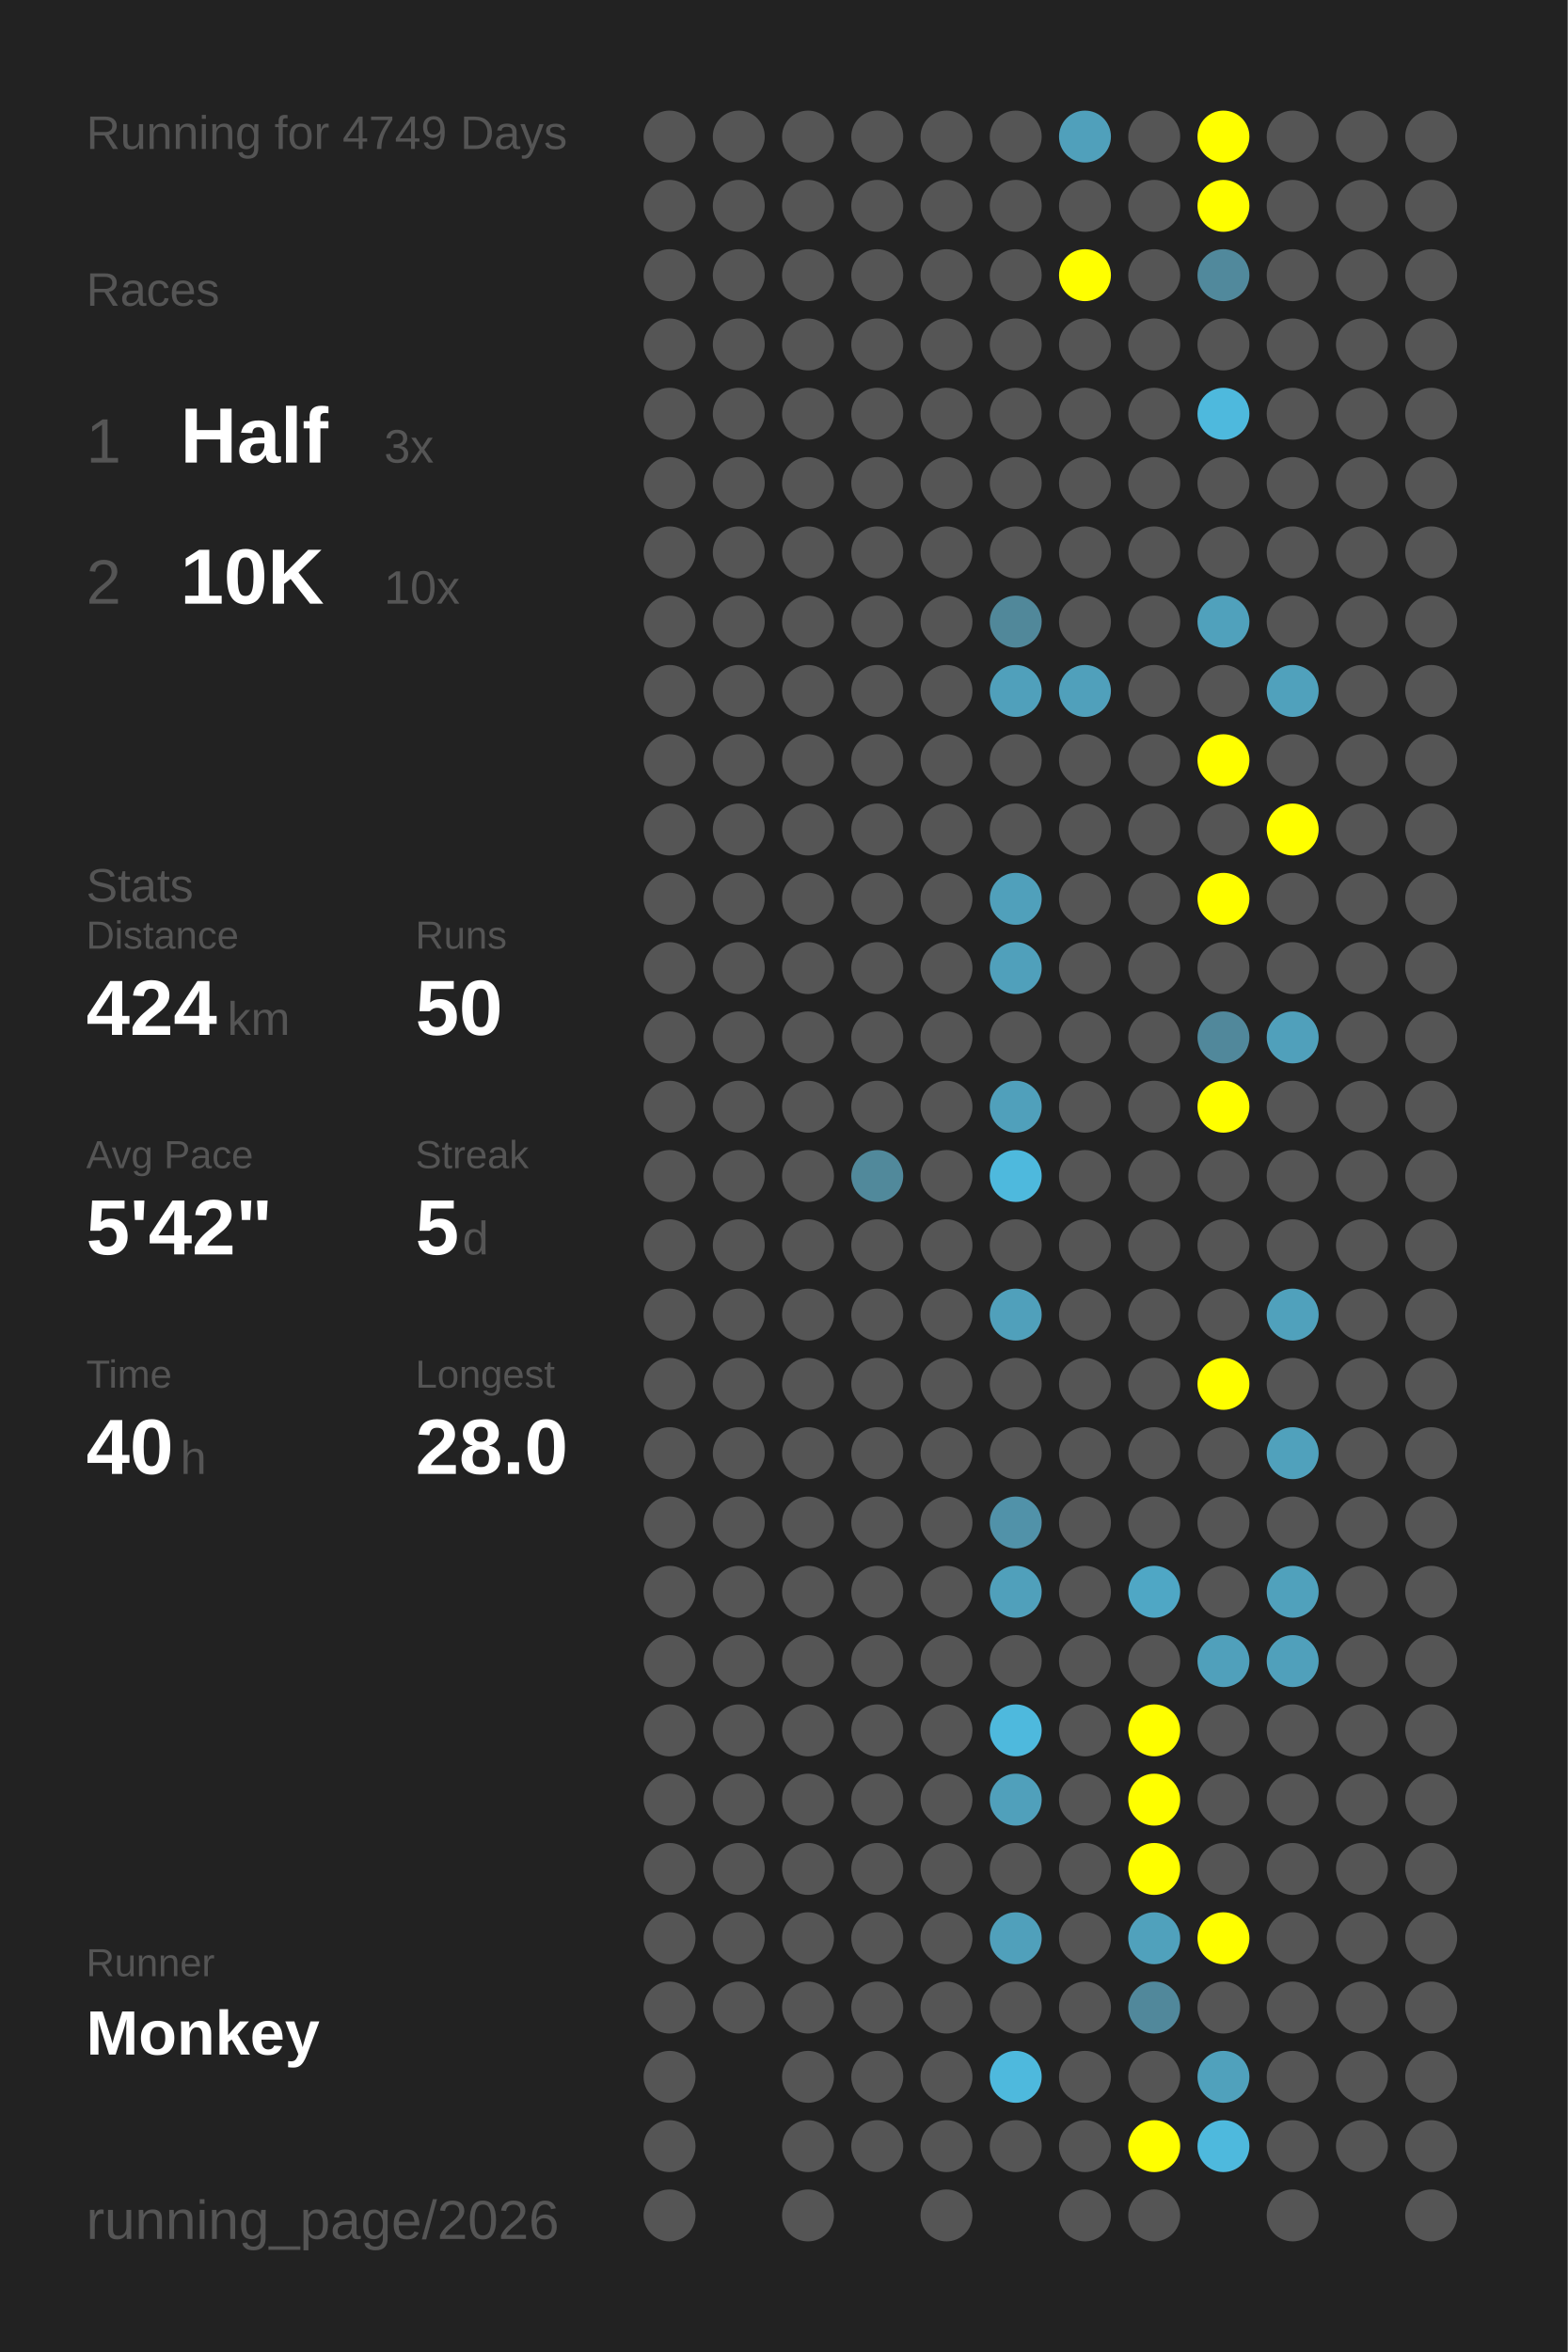
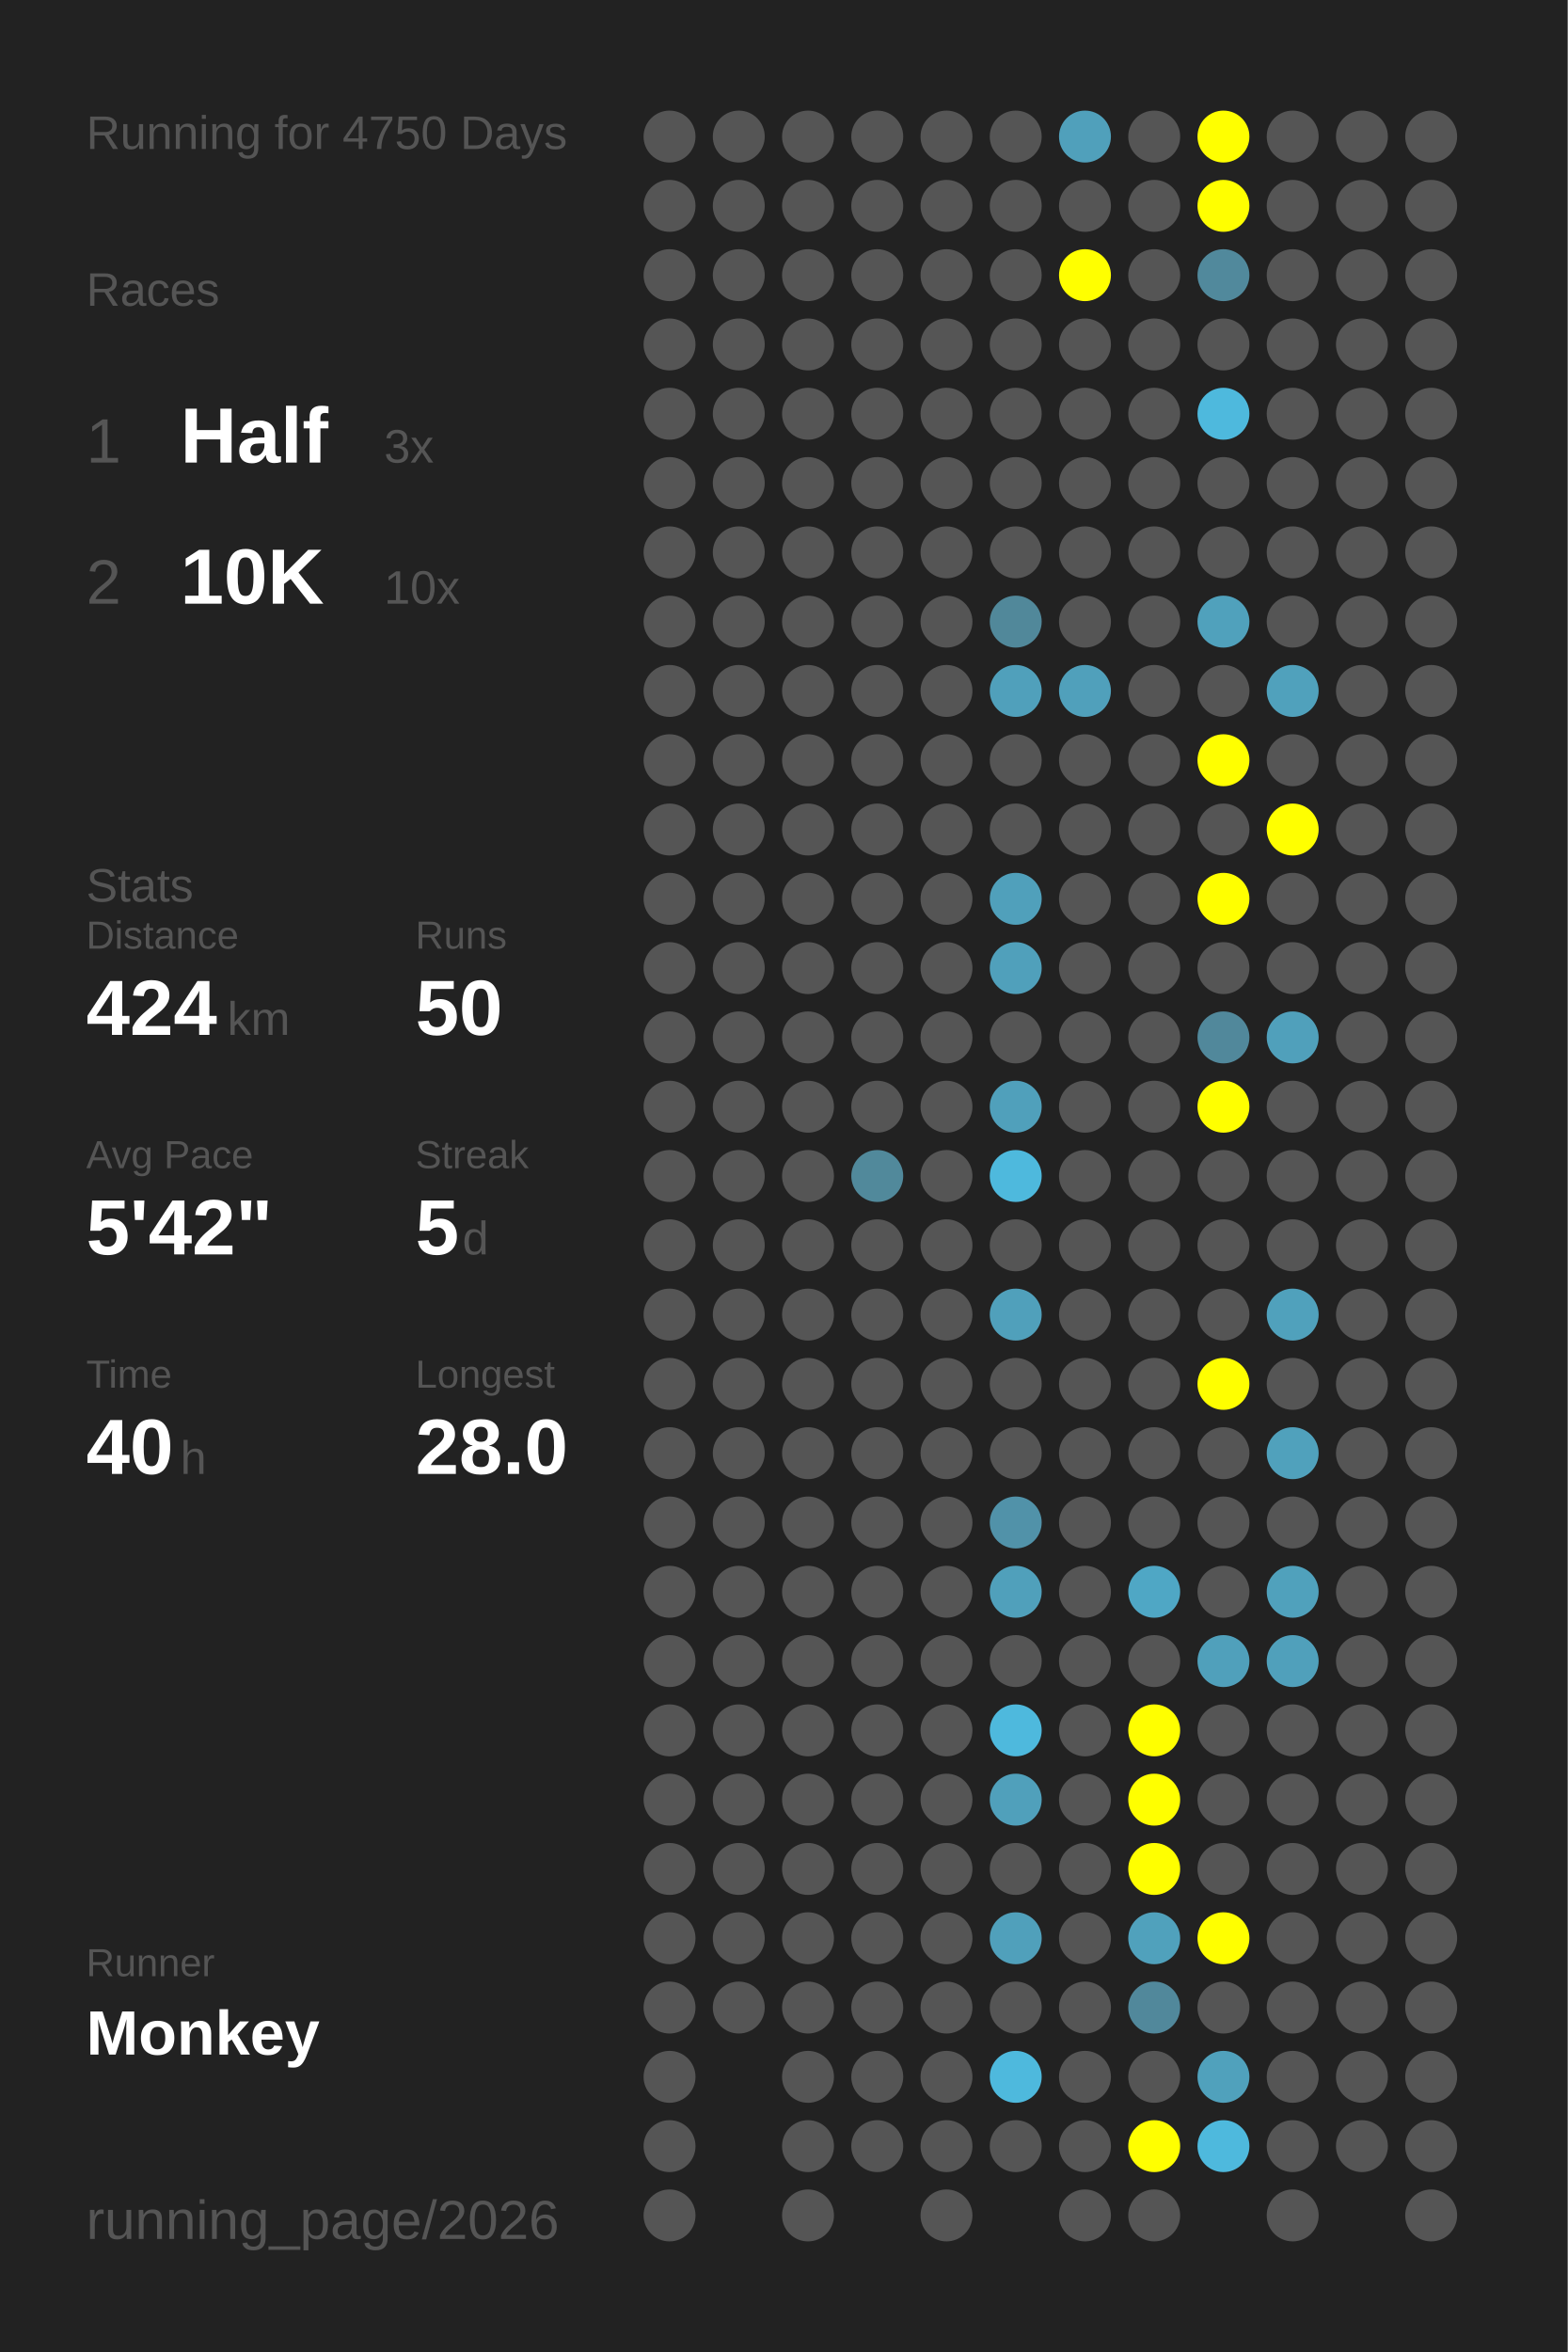
<svg xmlns="http://www.w3.org/2000/svg" baseProfile="full" height="300mm" version="1.1" viewBox="0,0,200,300" width="200mm">
  <defs />
  <rect fill="#222222" height="300" width="200" x="0" y="0" />
-   <text fill="#555555" style="font-size:6px; font-family:Arial;" x="11" y="19">Running for 4749 Days</text>
+   <text fill="#555555" style="font-size:6px; font-family:Arial;" x="11" y="19">Running for 4750 Days</text>
  <text fill="#555555" style="font-size:6px; font-family:Arial;" x="11" y="39">Races</text>
  <text fill="#555555" style="font-size:8px; font-family:Arial;" x="11" y="59">1</text>
  <text fill="#FFFFFF" style="font-size:10px; font-family:Arial; font-weight:bold;" x="23" y="59">Half</text>
  <text fill="#555555" style="font-size:6px; font-family:Arial;" x="49" y="59">3x</text>
  <text fill="#555555" style="font-size:8px; font-family:Arial;" x="11" y="77">2</text>
  <text fill="#FFFFFF" style="font-size:10px; font-family:Arial; font-weight:bold;" x="23" y="77">10K</text>
  <text fill="#555555" style="font-size:6px; font-family:Arial;" x="49" y="77">10x</text>
  <text fill="#555555" style="font-size:6px; font-family:Arial;" x="11" y="115">Stats</text>
  <text fill="#555555" style="font-size:5px; font-family:Arial;" x="11" y="121">Distance</text>
  <text fill="#FFFFFF" style="font-size:10px; font-family:Arial; font-weight:bold;" x="11" y="132">424</text>
  <text fill="#555555" style="font-size:6px; font-family:Arial;" x="29" y="132">km</text>
  <text fill="#555555" style="font-size:5px; font-family:Arial;" x="53" y="121">Runs</text>
  <text fill="#FFFFFF" style="font-size:10px; font-family:Arial; font-weight:bold;" x="53" y="132">50</text>
  <text fill="#555555" style="font-size:5px; font-family:Arial;" x="11" y="149">Avg Pace</text>
  <text fill="#FFFFFF" style="font-size:10px; font-family:Arial; font-weight:bold;" x="11" y="160">5'42"</text>
  <text fill="#555555" style="font-size:5px; font-family:Arial;" x="53" y="149">Streak</text>
  <text fill="#FFFFFF" style="font-size:10px; font-family:Arial; font-weight:bold;" x="53" y="160">5</text>
  <text fill="#555555" style="font-size:6px; font-family:Arial;" x="59" y="160">d</text>
  <text fill="#555555" style="font-size:5px; font-family:Arial;" x="11" y="177">Time</text>
  <text fill="#FFFFFF" style="font-size:10px; font-family:Arial; font-weight:bold;" x="11" y="188">40</text>
  <text fill="#555555" style="font-size:6px; font-family:Arial;" x="23" y="188">h</text>
  <text fill="#555555" style="font-size:5px; font-family:Arial;" x="53" y="177">Longest</text>
  <text fill="#FFFFFF" style="font-size:10px; font-family:Arial; font-weight:bold;" x="53" y="188">28.0</text>
  <text fill="#555555" style="font-size:5px; font-family:Arial;" x="11" y="252.065">Runner</text>
  <text fill="#FFFFFF" style="font-size:8px; font-family:Arial; font-weight:bold;" x="11" y="262.065">Monkey</text>
  <text fill="#555555" style="font-size:7px; font-family:Arial;" x="11" y="285.581">running_page/2026</text>
  <circle cx="85.417" cy="17.419" fill="#555555" r="3.312" />
  <circle cx="85.417" cy="26.258" fill="#555555" r="3.312" />
  <circle cx="85.417" cy="35.097" fill="#555555" r="3.312" />
  <circle cx="85.417" cy="43.935" fill="#555555" r="3.312" />
  <circle cx="85.417" cy="52.774" fill="#555555" r="3.312" />
  <circle cx="85.417" cy="61.613" fill="#555555" r="3.312" />
  <circle cx="85.417" cy="70.452" fill="#555555" r="3.312" />
  <circle cx="85.417" cy="79.29" fill="#555555" r="3.312" />
  <circle cx="85.417" cy="88.129" fill="#555555" r="3.312" />
  <circle cx="85.417" cy="96.968" fill="#555555" r="3.312" />
  <circle cx="85.417" cy="105.806" fill="#555555" r="3.312" />
  <circle cx="85.417" cy="114.645" fill="#555555" r="3.312" />
  <circle cx="85.417" cy="123.484" fill="#555555" r="3.312" />
  <circle cx="85.417" cy="132.323" fill="#555555" r="3.312" />
  <circle cx="85.417" cy="141.161" fill="#555555" r="3.312" />
  <circle cx="85.417" cy="150" fill="#555555" r="3.312" />
  <circle cx="85.417" cy="158.839" fill="#555555" r="3.312" />
  <circle cx="85.417" cy="167.677" fill="#555555" r="3.312" />
  <circle cx="85.417" cy="176.516" fill="#555555" r="3.312" />
  <circle cx="85.417" cy="185.355" fill="#555555" r="3.312" />
  <circle cx="85.417" cy="194.194" fill="#555555" r="3.312" />
  <circle cx="85.417" cy="203.032" fill="#555555" r="3.312" />
  <circle cx="85.417" cy="211.871" fill="#555555" r="3.312" />
  <circle cx="85.417" cy="220.71" fill="#555555" r="3.312" />
  <circle cx="85.417" cy="229.548" fill="#555555" r="3.312" />
  <circle cx="85.417" cy="238.387" fill="#555555" r="3.312" />
  <circle cx="85.417" cy="247.226" fill="#555555" r="3.312" />
  <circle cx="85.417" cy="256.065" fill="#555555" r="3.312" />
  <circle cx="85.417" cy="264.903" fill="#555555" r="3.312" />
  <circle cx="85.417" cy="273.742" fill="#555555" r="3.312" />
  <circle cx="85.417" cy="282.581" fill="#555555" r="3.312" />
  <circle cx="94.25" cy="17.419" fill="#555555" r="3.312" />
  <circle cx="94.25" cy="26.258" fill="#555555" r="3.312" />
  <circle cx="94.25" cy="35.097" fill="#555555" r="3.312" />
  <circle cx="94.25" cy="43.935" fill="#555555" r="3.312" />
  <circle cx="94.25" cy="52.774" fill="#555555" r="3.312" />
  <circle cx="94.25" cy="61.613" fill="#555555" r="3.312" />
  <circle cx="94.25" cy="70.452" fill="#555555" r="3.312" />
  <circle cx="94.25" cy="79.29" fill="#555555" r="3.312" />
  <circle cx="94.25" cy="88.129" fill="#555555" r="3.312" />
  <circle cx="94.25" cy="96.968" fill="#555555" r="3.312" />
  <circle cx="94.25" cy="105.806" fill="#555555" r="3.312" />
  <circle cx="94.25" cy="114.645" fill="#555555" r="3.312" />
  <circle cx="94.25" cy="123.484" fill="#555555" r="3.312" />
  <circle cx="94.25" cy="132.323" fill="#555555" r="3.312" />
  <circle cx="94.25" cy="141.161" fill="#555555" r="3.312" />
  <circle cx="94.25" cy="150" fill="#555555" r="3.312" />
  <circle cx="94.25" cy="158.839" fill="#555555" r="3.312" />
  <circle cx="94.25" cy="167.677" fill="#555555" r="3.312" />
  <circle cx="94.25" cy="176.516" fill="#555555" r="3.312" />
  <circle cx="94.25" cy="185.355" fill="#555555" r="3.312" />
  <circle cx="94.25" cy="194.194" fill="#555555" r="3.312" />
  <circle cx="94.25" cy="203.032" fill="#555555" r="3.312" />
  <circle cx="94.25" cy="211.871" fill="#555555" r="3.312" />
  <circle cx="94.25" cy="220.71" fill="#555555" r="3.312" />
  <circle cx="94.25" cy="229.548" fill="#555555" r="3.312" />
  <circle cx="94.25" cy="238.387" fill="#555555" r="3.312" />
  <circle cx="94.25" cy="247.226" fill="#555555" r="3.312" />
  <circle cx="94.25" cy="256.065" fill="#555555" r="3.312" />
  <circle cx="103.083" cy="17.419" fill="#555555" r="3.312" />
  <circle cx="103.083" cy="26.258" fill="#555555" r="3.312" />
  <circle cx="103.083" cy="35.097" fill="#555555" r="3.312" />
  <circle cx="103.083" cy="43.935" fill="#555555" r="3.312" />
  <circle cx="103.083" cy="52.774" fill="#555555" r="3.312" />
  <circle cx="103.083" cy="61.613" fill="#555555" r="3.312" />
  <circle cx="103.083" cy="70.452" fill="#555555" r="3.312" />
  <circle cx="103.083" cy="79.29" fill="#555555" r="3.312" />
  <circle cx="103.083" cy="88.129" fill="#555555" r="3.312" />
  <circle cx="103.083" cy="96.968" fill="#555555" r="3.312" />
  <circle cx="103.083" cy="105.806" fill="#555555" r="3.312" />
  <circle cx="103.083" cy="114.645" fill="#555555" r="3.312" />
  <circle cx="103.083" cy="123.484" fill="#555555" r="3.312" />
  <circle cx="103.083" cy="132.323" fill="#555555" r="3.312" />
  <circle cx="103.083" cy="141.161" fill="#555555" r="3.312" />
  <circle cx="103.083" cy="150" fill="#555555" r="3.312" />
  <circle cx="103.083" cy="158.839" fill="#555555" r="3.312" />
  <circle cx="103.083" cy="167.677" fill="#555555" r="3.312" />
  <circle cx="103.083" cy="176.516" fill="#555555" r="3.312" />
  <circle cx="103.083" cy="185.355" fill="#555555" r="3.312" />
  <circle cx="103.083" cy="194.194" fill="#555555" r="3.312" />
  <circle cx="103.083" cy="203.032" fill="#555555" r="3.312" />
  <circle cx="103.083" cy="211.871" fill="#555555" r="3.312" />
  <circle cx="103.083" cy="220.71" fill="#555555" r="3.312" />
  <circle cx="103.083" cy="229.548" fill="#555555" r="3.312" />
  <circle cx="103.083" cy="238.387" fill="#555555" r="3.312" />
  <circle cx="103.083" cy="247.226" fill="#555555" r="3.312" />
  <circle cx="103.083" cy="256.065" fill="#555555" r="3.312" />
  <circle cx="103.083" cy="264.903" fill="#555555" r="3.312" />
  <circle cx="103.083" cy="273.742" fill="#555555" r="3.312" />
  <circle cx="103.083" cy="282.581" fill="#555555" r="3.312" />
  <circle cx="111.917" cy="17.419" fill="#555555" r="3.312" />
  <circle cx="111.917" cy="26.258" fill="#555555" r="3.312" />
  <circle cx="111.917" cy="35.097" fill="#555555" r="3.312" />
  <circle cx="111.917" cy="43.935" fill="#555555" r="3.312" />
  <circle cx="111.917" cy="52.774" fill="#555555" r="3.312" />
  <circle cx="111.917" cy="61.613" fill="#555555" r="3.312" />
  <circle cx="111.917" cy="70.452" fill="#555555" r="3.312" />
  <circle cx="111.917" cy="79.29" fill="#555555" r="3.312" />
  <circle cx="111.917" cy="88.129" fill="#555555" r="3.312" />
  <circle cx="111.917" cy="96.968" fill="#555555" r="3.312" />
  <circle cx="111.917" cy="105.806" fill="#555555" r="3.312" />
  <circle cx="111.917" cy="114.645" fill="#555555" r="3.312" />
  <circle cx="111.917" cy="123.484" fill="#555555" r="3.312" />
  <circle cx="111.917" cy="132.323" fill="#555555" r="3.312" />
  <circle cx="111.917" cy="141.161" fill="#555555" r="3.312" />
  <circle cx="111.917" cy="150" fill="#51899b" r="3.312" />
  <circle cx="111.917" cy="158.839" fill="#555555" r="3.312" />
  <circle cx="111.917" cy="167.677" fill="#555555" r="3.312" />
  <circle cx="111.917" cy="176.516" fill="#555555" r="3.312" />
  <circle cx="111.917" cy="185.355" fill="#555555" r="3.312" />
  <circle cx="111.917" cy="194.194" fill="#555555" r="3.312" />
  <circle cx="111.917" cy="203.032" fill="#555555" r="3.312" />
  <circle cx="111.917" cy="211.871" fill="#555555" r="3.312" />
  <circle cx="111.917" cy="220.71" fill="#555555" r="3.312" />
  <circle cx="111.917" cy="229.548" fill="#555555" r="3.312" />
  <circle cx="111.917" cy="238.387" fill="#555555" r="3.312" />
  <circle cx="111.917" cy="247.226" fill="#555555" r="3.312" />
  <circle cx="111.917" cy="256.065" fill="#555555" r="3.312" />
  <circle cx="111.917" cy="264.903" fill="#555555" r="3.312" />
  <circle cx="111.917" cy="273.742" fill="#555555" r="3.312" />
  <circle cx="120.75" cy="17.419" fill="#555555" r="3.312" />
  <circle cx="120.75" cy="26.258" fill="#555555" r="3.312" />
  <circle cx="120.75" cy="35.097" fill="#555555" r="3.312" />
  <circle cx="120.75" cy="43.935" fill="#555555" r="3.312" />
  <circle cx="120.75" cy="52.774" fill="#555555" r="3.312" />
  <circle cx="120.75" cy="61.613" fill="#555555" r="3.312" />
  <circle cx="120.75" cy="70.452" fill="#555555" r="3.312" />
  <circle cx="120.75" cy="79.29" fill="#555555" r="3.312" />
  <circle cx="120.75" cy="88.129" fill="#555555" r="3.312" />
  <circle cx="120.75" cy="96.968" fill="#555555" r="3.312" />
  <circle cx="120.75" cy="105.806" fill="#555555" r="3.312" />
  <circle cx="120.75" cy="114.645" fill="#555555" r="3.312" />
  <circle cx="120.75" cy="123.484" fill="#555555" r="3.312" />
  <circle cx="120.75" cy="132.323" fill="#555555" r="3.312" />
  <circle cx="120.75" cy="141.161" fill="#555555" r="3.312" />
  <circle cx="120.75" cy="150" fill="#555555" r="3.312" />
  <circle cx="120.75" cy="158.839" fill="#555555" r="3.312" />
  <circle cx="120.75" cy="167.677" fill="#555555" r="3.312" />
  <circle cx="120.75" cy="176.516" fill="#555555" r="3.312" />
  <circle cx="120.75" cy="185.355" fill="#555555" r="3.312" />
  <circle cx="120.75" cy="194.194" fill="#555555" r="3.312" />
  <circle cx="120.75" cy="203.032" fill="#555555" r="3.312" />
  <circle cx="120.75" cy="211.871" fill="#555555" r="3.312" />
  <circle cx="120.75" cy="220.71" fill="#555555" r="3.312" />
  <circle cx="120.75" cy="229.548" fill="#555555" r="3.312" />
  <circle cx="120.75" cy="238.387" fill="#555555" r="3.312" />
  <circle cx="120.75" cy="247.226" fill="#555555" r="3.312" />
  <circle cx="120.75" cy="256.065" fill="#555555" r="3.312" />
  <circle cx="120.75" cy="264.903" fill="#555555" r="3.312" />
  <circle cx="120.75" cy="273.742" fill="#555555" r="3.312" />
  <circle cx="120.75" cy="282.581" fill="#555555" r="3.312" />
  <circle cx="129.583" cy="17.419" fill="#555555" r="3.312" />
  <circle cx="129.583" cy="26.258" fill="#555555" r="3.312" />
  <circle cx="129.583" cy="35.097" fill="#555555" r="3.312" />
  <circle cx="129.583" cy="43.935" fill="#555555" r="3.312" />
  <circle cx="129.583" cy="52.774" fill="#555555" r="3.312" />
  <circle cx="129.583" cy="61.613" fill="#555555" r="3.312" />
  <circle cx="129.583" cy="70.452" fill="#555555" r="3.312" />
  <circle cx="129.583" cy="79.29" fill="#51889a" r="3.312" />
  <circle cx="129.583" cy="88.129" fill="#50a0bb" r="3.312" />
  <circle cx="129.583" cy="96.968" fill="#555555" r="3.312" />
  <circle cx="129.583" cy="105.806" fill="#555555" r="3.312" />
  <circle cx="129.583" cy="114.645" fill="#50a0bb" r="3.312" />
  <circle cx="129.583" cy="123.484" fill="#50a0bb" r="3.312" />
  <circle cx="129.583" cy="132.323" fill="#555555" r="3.312" />
  <circle cx="129.583" cy="141.161" fill="#50a0bb" r="3.312" />
  <circle cx="129.583" cy="150" fill="#4eb9dd" r="3.312" />
  <circle cx="129.583" cy="158.839" fill="#555555" r="3.312" />
  <circle cx="129.583" cy="167.677" fill="#50a0bb" r="3.312" />
  <circle cx="129.583" cy="176.516" fill="#555555" r="3.312" />
  <circle cx="129.583" cy="185.355" fill="#555555" r="3.312" />
  <circle cx="129.583" cy="194.194" fill="#5192a9" r="3.312" />
  <circle cx="129.583" cy="203.032" fill="#50a0bb" r="3.312" />
  <circle cx="129.583" cy="211.871" fill="#555555" r="3.312" />
  <circle cx="129.583" cy="220.71" fill="#4eb9dd" r="3.312" />
  <circle cx="129.583" cy="229.548" fill="#50a0bb" r="3.312" />
  <circle cx="129.583" cy="238.387" fill="#555555" r="3.312" />
  <circle cx="129.583" cy="247.226" fill="#50a0bb" r="3.312" />
  <circle cx="129.583" cy="256.065" fill="#555555" r="3.312" />
  <circle cx="129.583" cy="264.903" fill="#4eb9dd" r="3.312" />
  <circle cx="129.583" cy="273.742" fill="#555555" r="3.312" />
  <circle cx="138.417" cy="17.419" fill="#50a0bb" r="3.312" />
  <circle cx="138.417" cy="26.258" fill="#555555" r="3.312" />
  <circle cx="138.417" cy="35.097" fill="#FFFF00" r="3.312" />
  <circle cx="138.417" cy="43.935" fill="#555555" r="3.312" />
  <circle cx="138.417" cy="52.774" fill="#555555" r="3.312" />
  <circle cx="138.417" cy="61.613" fill="#555555" r="3.312" />
  <circle cx="138.417" cy="70.452" fill="#555555" r="3.312" />
  <circle cx="138.417" cy="79.29" fill="#555555" r="3.312" />
  <circle cx="138.417" cy="88.129" fill="#50a0bb" r="3.312" />
  <circle cx="138.417" cy="96.968" fill="#555555" r="3.312" />
  <circle cx="138.417" cy="105.806" fill="#555555" r="3.312" />
  <circle cx="138.417" cy="114.645" fill="#555555" r="3.312" />
  <circle cx="138.417" cy="123.484" fill="#555555" r="3.312" />
  <circle cx="138.417" cy="132.323" fill="#555555" r="3.312" />
  <circle cx="138.417" cy="141.161" fill="#555555" r="3.312" />
  <circle cx="138.417" cy="150" fill="#555555" r="3.312" />
  <circle cx="138.417" cy="158.839" fill="#555555" r="3.312" />
  <circle cx="138.417" cy="167.677" fill="#555555" r="3.312" />
  <circle cx="138.417" cy="176.516" fill="#555555" r="3.312" />
  <circle cx="138.417" cy="185.355" fill="#555555" r="3.312" />
  <circle cx="138.417" cy="194.194" fill="#555555" r="3.312" />
  <circle cx="138.417" cy="203.032" fill="#555555" r="3.312" />
  <circle cx="138.417" cy="211.871" fill="#555555" r="3.312" />
  <circle cx="138.417" cy="220.71" fill="#555555" r="3.312" />
  <circle cx="138.417" cy="229.548" fill="#555555" r="3.312" />
  <circle cx="138.417" cy="238.387" fill="#555555" r="3.312" />
  <circle cx="138.417" cy="247.226" fill="#555555" r="3.312" />
  <circle cx="138.417" cy="256.065" fill="#555555" r="3.312" />
  <circle cx="138.417" cy="264.903" fill="#555555" r="3.312" />
  <circle cx="138.417" cy="273.742" fill="#555555" r="3.312" />
  <circle cx="138.417" cy="282.581" fill="#555555" r="3.312" />
  <circle cx="147.25" cy="17.419" fill="#555555" r="3.312" />
  <circle cx="147.25" cy="26.258" fill="#555555" r="3.312" />
  <circle cx="147.25" cy="35.097" fill="#555555" r="3.312" />
  <circle cx="147.25" cy="43.935" fill="#555555" r="3.312" />
  <circle cx="147.25" cy="52.774" fill="#555555" r="3.312" />
  <circle cx="147.25" cy="61.613" fill="#555555" r="3.312" />
  <circle cx="147.25" cy="70.452" fill="#555555" r="3.312" />
  <circle cx="147.25" cy="79.29" fill="#555555" r="3.312" />
  <circle cx="147.25" cy="88.129" fill="#555555" r="3.312" />
  <circle cx="147.25" cy="96.968" fill="#555555" r="3.312" />
  <circle cx="147.25" cy="105.806" fill="#555555" r="3.312" />
  <circle cx="147.25" cy="114.645" fill="#555555" r="3.312" />
  <circle cx="147.25" cy="123.484" fill="#555555" r="3.312" />
  <circle cx="147.25" cy="132.323" fill="#555555" r="3.312" />
  <circle cx="147.25" cy="141.161" fill="#555555" r="3.312" />
  <circle cx="147.25" cy="150" fill="#555555" r="3.312" />
  <circle cx="147.25" cy="158.839" fill="#555555" r="3.312" />
  <circle cx="147.25" cy="167.677" fill="#555555" r="3.312" />
  <circle cx="147.25" cy="176.516" fill="#555555" r="3.312" />
  <circle cx="147.25" cy="185.355" fill="#555555" r="3.312" />
  <circle cx="147.25" cy="194.194" fill="#555555" r="3.312" />
  <circle cx="147.25" cy="203.032" fill="#4fa7c5" r="3.312" />
  <circle cx="147.25" cy="211.871" fill="#555555" r="3.312" />
  <circle cx="147.25" cy="220.71" fill="#FFFF00" r="3.312" />
  <circle cx="147.25" cy="229.548" fill="#FFFF00" r="3.312" />
  <circle cx="147.25" cy="238.387" fill="#FFFF00" r="3.312" />
  <circle cx="147.25" cy="247.226" fill="#50a1bc" r="3.312" />
  <circle cx="147.25" cy="256.065" fill="#51889b" r="3.312" />
  <circle cx="147.25" cy="264.903" fill="#555555" r="3.312" />
  <circle cx="147.25" cy="273.742" fill="#FFFF00" r="3.312" />
  <circle cx="147.25" cy="282.581" fill="#555555" r="3.312" />
  <circle cx="156.083" cy="17.419" fill="#FFFF00" r="3.312" />
  <circle cx="156.083" cy="26.258" fill="#FFFF00" r="3.312" />
  <circle cx="156.083" cy="35.097" fill="#51899c" r="3.312" />
  <circle cx="156.083" cy="43.935" fill="#555555" r="3.312" />
  <circle cx="156.083" cy="52.774" fill="#4eb9dd" r="3.312" />
  <circle cx="156.083" cy="61.613" fill="#555555" r="3.312" />
  <circle cx="156.083" cy="70.452" fill="#555555" r="3.312" />
  <circle cx="156.083" cy="79.29" fill="#50a1bc" r="3.312" />
  <circle cx="156.083" cy="88.129" fill="#555555" r="3.312" />
  <circle cx="156.083" cy="96.968" fill="#FFFF00" r="3.312" />
  <circle cx="156.083" cy="105.806" fill="#555555" r="3.312" />
  <circle cx="156.083" cy="114.645" fill="#FFFF00" r="3.312" />
  <circle cx="156.083" cy="123.484" fill="#555555" r="3.312" />
  <circle cx="156.083" cy="132.323" fill="#51889b" r="3.312" />
  <circle cx="156.083" cy="141.161" fill="#FFFF00" r="3.312" />
  <circle cx="156.083" cy="150" fill="#555555" r="3.312" />
  <circle cx="156.083" cy="158.839" fill="#555555" r="3.312" />
  <circle cx="156.083" cy="167.677" fill="#555555" r="3.312" />
  <circle cx="156.083" cy="176.516" fill="#FFFF00" r="3.312" />
  <circle cx="156.083" cy="185.355" fill="#555555" r="3.312" />
  <circle cx="156.083" cy="194.194" fill="#555555" r="3.312" />
  <circle cx="156.083" cy="203.032" fill="#555555" r="3.312" />
  <circle cx="156.083" cy="211.871" fill="#50a0bb" r="3.312" />
  <circle cx="156.083" cy="220.71" fill="#555555" r="3.312" />
  <circle cx="156.083" cy="229.548" fill="#555555" r="3.312" />
  <circle cx="156.083" cy="238.387" fill="#555555" r="3.312" />
  <circle cx="156.083" cy="247.226" fill="#FFFF00" r="3.312" />
  <circle cx="156.083" cy="256.065" fill="#555555" r="3.312" />
  <circle cx="156.083" cy="264.903" fill="#50a1bc" r="3.312" />
  <circle cx="156.083" cy="273.742" fill="#4eb9dd" r="3.312" />
  <circle cx="164.917" cy="17.419" fill="#555555" r="3.312" />
  <circle cx="164.917" cy="26.258" fill="#555555" r="3.312" />
  <circle cx="164.917" cy="35.097" fill="#555555" r="3.312" />
  <circle cx="164.917" cy="43.935" fill="#555555" r="3.312" />
  <circle cx="164.917" cy="52.774" fill="#555555" r="3.312" />
  <circle cx="164.917" cy="61.613" fill="#555555" r="3.312" />
  <circle cx="164.917" cy="70.452" fill="#555555" r="3.312" />
  <circle cx="164.917" cy="79.29" fill="#555555" r="3.312" />
  <circle cx="164.917" cy="88.129" fill="#50a1bc" r="3.312" />
  <circle cx="164.917" cy="96.968" fill="#555555" r="3.312" />
  <circle cx="164.917" cy="105.806" fill="#FFFF00" r="3.312" />
  <circle cx="164.917" cy="114.645" fill="#555555" r="3.312" />
  <circle cx="164.917" cy="123.484" fill="#555555" r="3.312" />
  <circle cx="164.917" cy="132.323" fill="#50a0bb" r="3.312" />
  <circle cx="164.917" cy="141.161" fill="#555555" r="3.312" />
  <circle cx="164.917" cy="150" fill="#555555" r="3.312" />
  <circle cx="164.917" cy="158.839" fill="#555555" r="3.312" />
  <circle cx="164.917" cy="167.677" fill="#50a1bc" r="3.312" />
  <circle cx="164.917" cy="176.516" fill="#555555" r="3.312" />
  <circle cx="164.917" cy="185.355" fill="#50a1bc" r="3.312" />
  <circle cx="164.917" cy="194.194" fill="#555555" r="3.312" />
  <circle cx="164.917" cy="203.032" fill="#50a1bc" r="3.312" />
  <circle cx="164.917" cy="211.871" fill="#50a0bb" r="3.312" />
  <circle cx="164.917" cy="220.71" fill="#555555" r="3.312" />
  <circle cx="164.917" cy="229.548" fill="#555555" r="3.312" />
  <circle cx="164.917" cy="238.387" fill="#555555" r="3.312" />
  <circle cx="164.917" cy="247.226" fill="#555555" r="3.312" />
  <circle cx="164.917" cy="256.065" fill="#555555" r="3.312" />
  <circle cx="164.917" cy="264.903" fill="#555555" r="3.312" />
  <circle cx="164.917" cy="273.742" fill="#555555" r="3.312" />
  <circle cx="164.917" cy="282.581" fill="#555555" r="3.312" />
  <circle cx="173.75" cy="17.419" fill="#555555" r="3.312" />
  <circle cx="173.75" cy="26.258" fill="#555555" r="3.312" />
  <circle cx="173.75" cy="35.097" fill="#555555" r="3.312" />
  <circle cx="173.75" cy="43.935" fill="#555555" r="3.312" />
  <circle cx="173.75" cy="52.774" fill="#555555" r="3.312" />
  <circle cx="173.75" cy="61.613" fill="#555555" r="3.312" />
  <circle cx="173.75" cy="70.452" fill="#555555" r="3.312" />
  <circle cx="173.75" cy="79.29" fill="#555555" r="3.312" />
  <circle cx="173.75" cy="88.129" fill="#555555" r="3.312" />
  <circle cx="173.75" cy="96.968" fill="#555555" r="3.312" />
  <circle cx="173.75" cy="105.806" fill="#555555" r="3.312" />
  <circle cx="173.75" cy="114.645" fill="#555555" r="3.312" />
  <circle cx="173.75" cy="123.484" fill="#555555" r="3.312" />
  <circle cx="173.75" cy="132.323" fill="#555555" r="3.312" />
  <circle cx="173.75" cy="141.161" fill="#555555" r="3.312" />
  <circle cx="173.75" cy="150" fill="#555555" r="3.312" />
  <circle cx="173.75" cy="158.839" fill="#555555" r="3.312" />
  <circle cx="173.75" cy="167.677" fill="#555555" r="3.312" />
  <circle cx="173.75" cy="176.516" fill="#555555" r="3.312" />
  <circle cx="173.75" cy="185.355" fill="#555555" r="3.312" />
  <circle cx="173.75" cy="194.194" fill="#555555" r="3.312" />
  <circle cx="173.75" cy="203.032" fill="#555555" r="3.312" />
  <circle cx="173.75" cy="211.871" fill="#555555" r="3.312" />
  <circle cx="173.75" cy="220.71" fill="#555555" r="3.312" />
  <circle cx="173.75" cy="229.548" fill="#555555" r="3.312" />
  <circle cx="173.75" cy="238.387" fill="#555555" r="3.312" />
  <circle cx="173.75" cy="247.226" fill="#555555" r="3.312" />
  <circle cx="173.75" cy="256.065" fill="#555555" r="3.312" />
  <circle cx="173.75" cy="264.903" fill="#555555" r="3.312" />
  <circle cx="173.75" cy="273.742" fill="#555555" r="3.312" />
  <circle cx="182.583" cy="17.419" fill="#555555" r="3.312" />
  <circle cx="182.583" cy="26.258" fill="#555555" r="3.312" />
  <circle cx="182.583" cy="35.097" fill="#555555" r="3.312" />
  <circle cx="182.583" cy="43.935" fill="#555555" r="3.312" />
  <circle cx="182.583" cy="52.774" fill="#555555" r="3.312" />
  <circle cx="182.583" cy="61.613" fill="#555555" r="3.312" />
  <circle cx="182.583" cy="70.452" fill="#555555" r="3.312" />
  <circle cx="182.583" cy="79.29" fill="#555555" r="3.312" />
  <circle cx="182.583" cy="88.129" fill="#555555" r="3.312" />
  <circle cx="182.583" cy="96.968" fill="#555555" r="3.312" />
  <circle cx="182.583" cy="105.806" fill="#555555" r="3.312" />
  <circle cx="182.583" cy="114.645" fill="#555555" r="3.312" />
  <circle cx="182.583" cy="123.484" fill="#555555" r="3.312" />
  <circle cx="182.583" cy="132.323" fill="#555555" r="3.312" />
  <circle cx="182.583" cy="141.161" fill="#555555" r="3.312" />
  <circle cx="182.583" cy="150" fill="#555555" r="3.312" />
  <circle cx="182.583" cy="158.839" fill="#555555" r="3.312" />
  <circle cx="182.583" cy="167.677" fill="#555555" r="3.312" />
  <circle cx="182.583" cy="176.516" fill="#555555" r="3.312" />
  <circle cx="182.583" cy="185.355" fill="#555555" r="3.312" />
  <circle cx="182.583" cy="194.194" fill="#555555" r="3.312" />
  <circle cx="182.583" cy="203.032" fill="#555555" r="3.312" />
  <circle cx="182.583" cy="211.871" fill="#555555" r="3.312" />
  <circle cx="182.583" cy="220.71" fill="#555555" r="3.312" />
  <circle cx="182.583" cy="229.548" fill="#555555" r="3.312" />
  <circle cx="182.583" cy="238.387" fill="#555555" r="3.312" />
  <circle cx="182.583" cy="247.226" fill="#555555" r="3.312" />
  <circle cx="182.583" cy="256.065" fill="#555555" r="3.312" />
  <circle cx="182.583" cy="264.903" fill="#555555" r="3.312" />
  <circle cx="182.583" cy="273.742" fill="#555555" r="3.312" />
  <circle cx="182.583" cy="282.581" fill="#555555" r="3.312" />
</svg>
